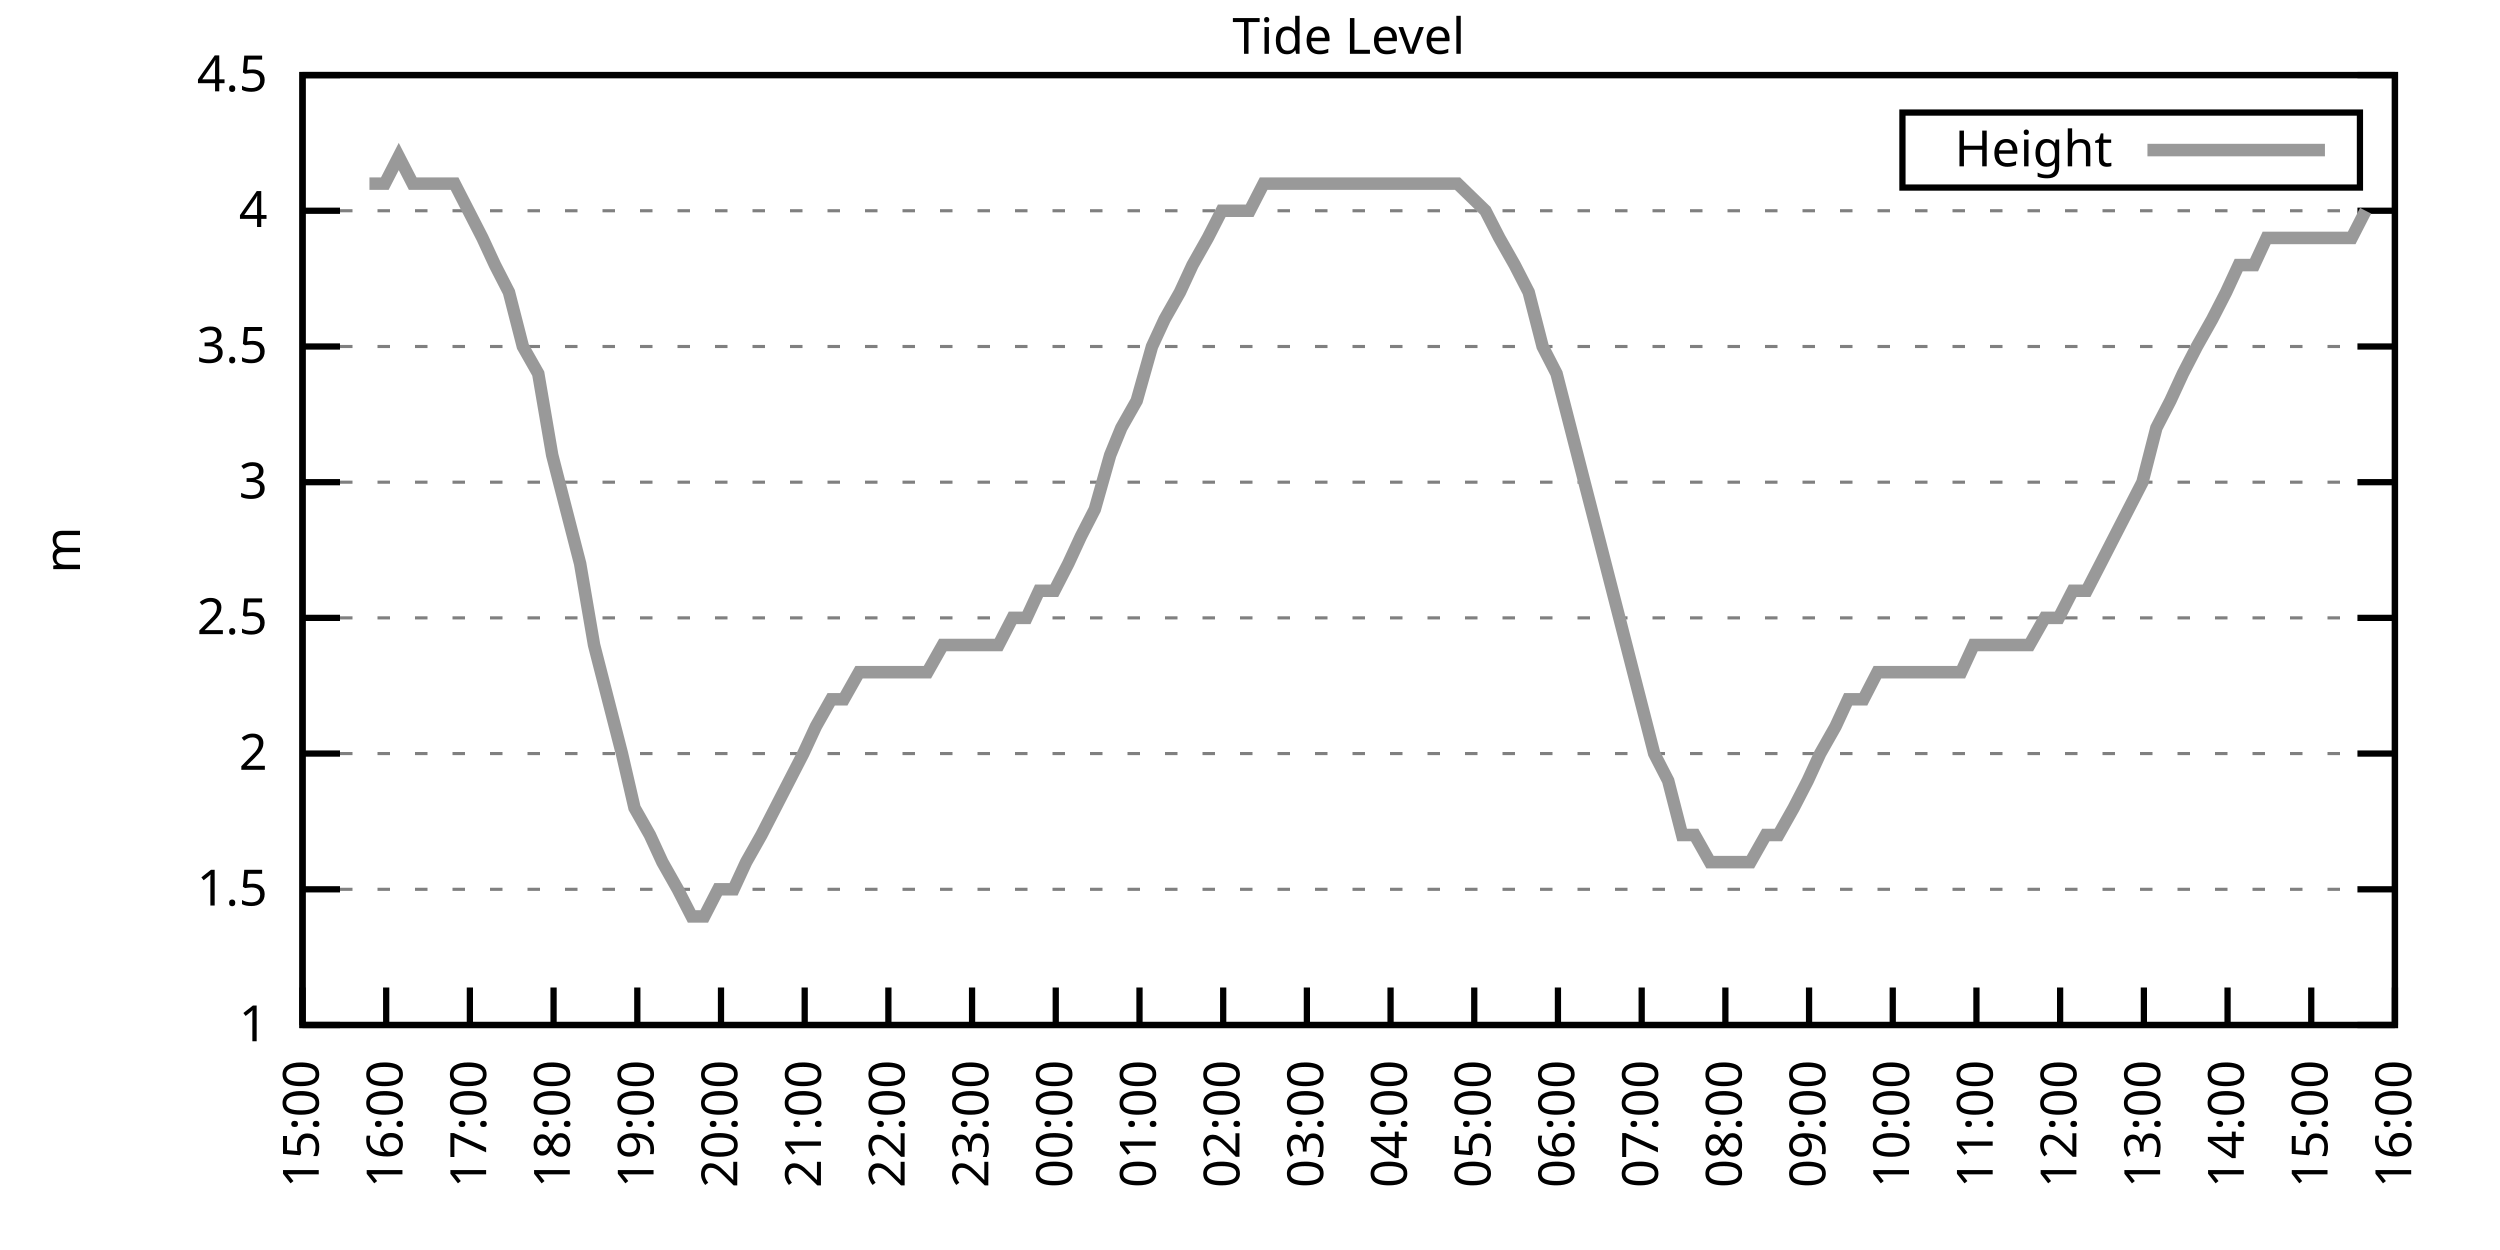
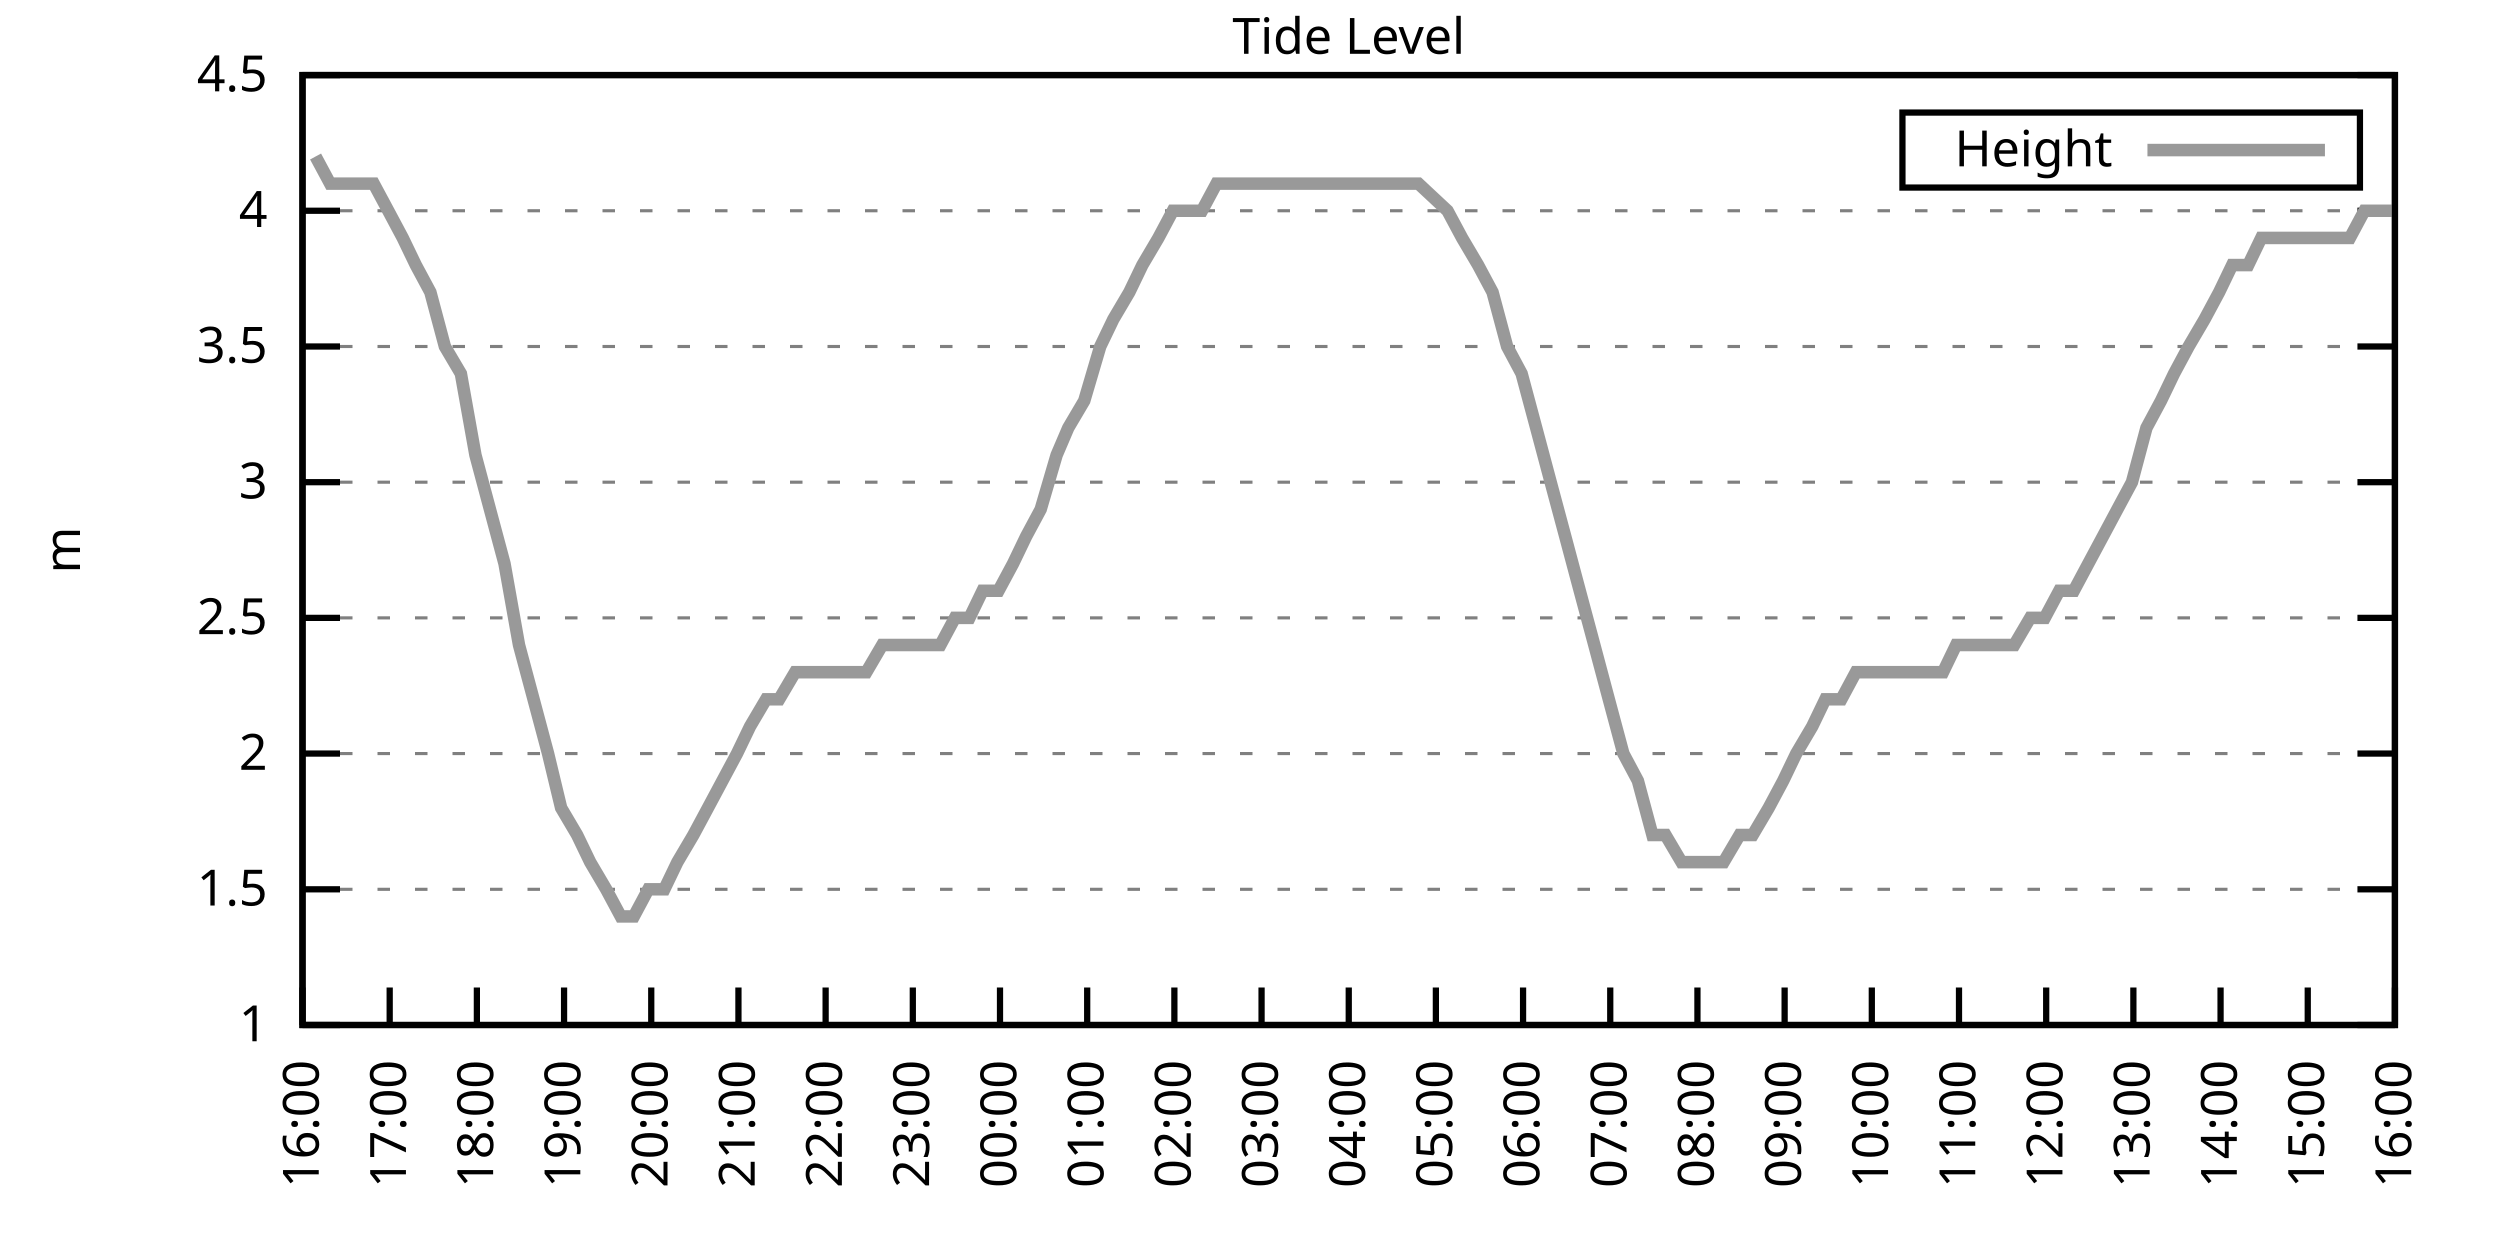
<svg xmlns="http://www.w3.org/2000/svg" xmlns:xlink="http://www.w3.org/1999/xlink" width="400" height="200" viewBox="0 0 400 200">
  <g id="gnuplot_canvas">
    <rect x="0" y="0" width="400" height="200" fill="none" />
    <defs>
      <circle id="gpDot" r="0.5" stroke-width="0.5" stroke="currentColor" />
      <path id="gpPt0" stroke-width="0.333" stroke="currentColor" d="M-1,0 h2 M0,-1 v2" />
      <path id="gpPt1" stroke-width="0.333" stroke="currentColor" d="M-1,-1 L1,1 M1,-1 L-1,1" />
      <path id="gpPt2" stroke-width="0.333" stroke="currentColor" d="M-1,0 L1,0 M0,-1 L0,1 M-1,-1 L1,1 M-1,1 L1,-1" />
      <rect id="gpPt3" stroke-width="0.333" stroke="currentColor" x="-1" y="-1" width="2" height="2" />
      <rect id="gpPt4" stroke-width="0.333" stroke="currentColor" fill="currentColor" x="-1" y="-1" width="2" height="2" />
      <circle id="gpPt5" stroke-width="0.333" stroke="currentColor" cx="0" cy="0" r="1" />
      <use xlink:href="#gpPt5" id="gpPt6" fill="currentColor" stroke="none" />
      <path id="gpPt7" stroke-width="0.333" stroke="currentColor" d="M0,-1.33 L-1.33,0.67 L1.33,0.67 z" />
      <use xlink:href="#gpPt7" id="gpPt8" fill="currentColor" stroke="none" />
      <use xlink:href="#gpPt7" id="gpPt9" stroke="currentColor" transform="rotate(180)" />
      <use xlink:href="#gpPt9" id="gpPt10" fill="currentColor" stroke="none" />
      <use xlink:href="#gpPt3" id="gpPt11" stroke="currentColor" transform="rotate(45)" />
      <use xlink:href="#gpPt11" id="gpPt12" fill="currentColor" stroke="none" />
      <path id="gpPt13" stroke-width="0.333" stroke="currentColor" d="M0,1.330 L1.265,0.411 L0.782,-1.067 L-0.782,-1.076 L-1.265,0.411 z" />
      <use xlink:href="#gpPt13" id="gpPt14" fill="currentColor" stroke="none" />
      <filter id="textbox" filterUnits="objectBoundingBox" x="0" y="0" height="1" width="1">
        <feFlood flood-color="white" flood-opacity="1" result="bgnd" />
        <feComposite in="SourceGraphic" in2="bgnd" operator="atop" />
      </filter>
      <filter id="greybox" filterUnits="objectBoundingBox" x="0" y="0" height="1" width="1">
        <feFlood flood-color="lightgrey" flood-opacity="1" result="grey" />
        <feComposite in="SourceGraphic" in2="grey" operator="atop" />
      </filter>
    </defs>
    <g fill="none" color="white" stroke="currentColor" stroke-width="1.00" stroke-linecap="butt" stroke-linejoin="miter">
</g>
    <g fill="none" color="black" stroke="currentColor" stroke-width="1.00" stroke-linecap="butt" stroke-linejoin="miter">
      <g stroke="none" shape-rendering="crispEdges">
        <polygon fill="rgb(255, 255, 255)" points="48.40,164.00 383.18,164.00 383.18,12.02 48.40,12.02 " />
      </g>
    </g>
    <g fill="none" color="black" stroke="currentColor" stroke-width="1.00" stroke-linecap="butt" stroke-linejoin="miter">
</g>
    <g fill="none" color="black" stroke="black" stroke-width="0.50" stroke-linecap="butt" stroke-linejoin="miter">
</g>
    <g fill="none" color="gray" stroke="currentColor" stroke-width="0.50" stroke-linecap="butt" stroke-linejoin="miter">
      <path stroke="gray" stroke-dasharray="2,4" class="gridline" d="M48.40,164.00 L383.19,164.00  " />
    </g>
    <g fill="none" color="gray" stroke="gray" stroke-width="1.00" stroke-linecap="butt" stroke-linejoin="miter">
</g>
    <g fill="none" color="black" stroke="currentColor" stroke-width="1.00" stroke-linecap="butt" stroke-linejoin="miter">
      <path stroke="black" d="M48.40,164.00 L54.40,164.00 M383.19,164.00 L377.19,164.00  " />
      <g transform="translate(42.80,166.60)" stroke="none" fill="black" font-family="Sans" font-size="8.00" text-anchor="end">
        <text>
          <tspan font-family="Sans"> 1</tspan>
        </text>
      </g>
    </g>
    <g fill="none" color="black" stroke="currentColor" stroke-width="1.00" stroke-linecap="butt" stroke-linejoin="miter">
</g>
    <g fill="none" color="black" stroke="black" stroke-width="0.50" stroke-linecap="butt" stroke-linejoin="miter">
</g>
    <g fill="none" color="gray" stroke="currentColor" stroke-width="0.50" stroke-linecap="butt" stroke-linejoin="miter">
      <path stroke="gray" stroke-dasharray="2,4" class="gridline" d="M48.40,142.29 L383.19,142.29  " />
    </g>
    <g fill="none" color="gray" stroke="gray" stroke-width="1.00" stroke-linecap="butt" stroke-linejoin="miter">
</g>
    <g fill="none" color="black" stroke="currentColor" stroke-width="1.00" stroke-linecap="butt" stroke-linejoin="miter">
      <path stroke="black" d="M48.40,142.29 L54.40,142.29 M383.19,142.29 L377.19,142.29  " />
      <g transform="translate(42.80,144.89)" stroke="none" fill="black" font-family="Sans" font-size="8.00" text-anchor="end">
        <text>
          <tspan font-family="Sans"> 1.5</tspan>
        </text>
      </g>
    </g>
    <g fill="none" color="black" stroke="currentColor" stroke-width="1.00" stroke-linecap="butt" stroke-linejoin="miter">
</g>
    <g fill="none" color="black" stroke="black" stroke-width="0.50" stroke-linecap="butt" stroke-linejoin="miter">
</g>
    <g fill="none" color="gray" stroke="currentColor" stroke-width="0.50" stroke-linecap="butt" stroke-linejoin="miter">
      <path stroke="gray" stroke-dasharray="2,4" class="gridline" d="M48.40,120.57 L383.19,120.57  " />
    </g>
    <g fill="none" color="gray" stroke="gray" stroke-width="1.00" stroke-linecap="butt" stroke-linejoin="miter">
</g>
    <g fill="none" color="black" stroke="currentColor" stroke-width="1.00" stroke-linecap="butt" stroke-linejoin="miter">
      <path stroke="black" d="M48.40,120.57 L54.40,120.57 M383.19,120.57 L377.19,120.57  " />
      <g transform="translate(42.80,123.17)" stroke="none" fill="black" font-family="Sans" font-size="8.00" text-anchor="end">
        <text>
          <tspan font-family="Sans"> 2</tspan>
        </text>
      </g>
    </g>
    <g fill="none" color="black" stroke="currentColor" stroke-width="1.00" stroke-linecap="butt" stroke-linejoin="miter">
</g>
    <g fill="none" color="black" stroke="black" stroke-width="0.50" stroke-linecap="butt" stroke-linejoin="miter">
</g>
    <g fill="none" color="gray" stroke="currentColor" stroke-width="0.50" stroke-linecap="butt" stroke-linejoin="miter">
      <path stroke="gray" stroke-dasharray="2,4" class="gridline" d="M48.40,98.86 L383.19,98.86  " />
    </g>
    <g fill="none" color="gray" stroke="gray" stroke-width="1.00" stroke-linecap="butt" stroke-linejoin="miter">
</g>
    <g fill="none" color="black" stroke="currentColor" stroke-width="1.00" stroke-linecap="butt" stroke-linejoin="miter">
      <path stroke="black" d="M48.40,98.86 L54.40,98.86 M383.19,98.86 L377.19,98.86  " />
      <g transform="translate(42.80,101.46)" stroke="none" fill="black" font-family="Sans" font-size="8.00" text-anchor="end">
        <text>
          <tspan font-family="Sans"> 2.5</tspan>
        </text>
      </g>
    </g>
    <g fill="none" color="black" stroke="currentColor" stroke-width="1.00" stroke-linecap="butt" stroke-linejoin="miter">
</g>
    <g fill="none" color="black" stroke="black" stroke-width="0.50" stroke-linecap="butt" stroke-linejoin="miter">
</g>
    <g fill="none" color="gray" stroke="currentColor" stroke-width="0.50" stroke-linecap="butt" stroke-linejoin="miter">
      <path stroke="gray" stroke-dasharray="2,4" class="gridline" d="M48.40,77.15 L383.19,77.15  " />
    </g>
    <g fill="none" color="gray" stroke="gray" stroke-width="1.00" stroke-linecap="butt" stroke-linejoin="miter">
</g>
    <g fill="none" color="black" stroke="currentColor" stroke-width="1.00" stroke-linecap="butt" stroke-linejoin="miter">
      <path stroke="black" d="M48.40,77.15 L54.40,77.15 M383.19,77.15 L377.19,77.15  " />
      <g transform="translate(42.80,79.75)" stroke="none" fill="black" font-family="Sans" font-size="8.00" text-anchor="end">
        <text>
          <tspan font-family="Sans"> 3</tspan>
        </text>
      </g>
    </g>
    <g fill="none" color="black" stroke="currentColor" stroke-width="1.00" stroke-linecap="butt" stroke-linejoin="miter">
</g>
    <g fill="none" color="black" stroke="black" stroke-width="0.50" stroke-linecap="butt" stroke-linejoin="miter">
</g>
    <g fill="none" color="gray" stroke="currentColor" stroke-width="0.50" stroke-linecap="butt" stroke-linejoin="miter">
      <path stroke="gray" stroke-dasharray="2,4" class="gridline" d="M48.40,55.44 L383.19,55.44  " />
    </g>
    <g fill="none" color="gray" stroke="gray" stroke-width="1.00" stroke-linecap="butt" stroke-linejoin="miter">
</g>
    <g fill="none" color="black" stroke="currentColor" stroke-width="1.00" stroke-linecap="butt" stroke-linejoin="miter">
      <path stroke="black" d="M48.40,55.44 L54.40,55.44 M383.19,55.44 L377.19,55.44  " />
      <g transform="translate(42.80,58.04)" stroke="none" fill="black" font-family="Sans" font-size="8.00" text-anchor="end">
        <text>
          <tspan font-family="Sans"> 3.5</tspan>
        </text>
      </g>
    </g>
    <g fill="none" color="black" stroke="currentColor" stroke-width="1.00" stroke-linecap="butt" stroke-linejoin="miter">
</g>
    <g fill="none" color="black" stroke="black" stroke-width="0.50" stroke-linecap="butt" stroke-linejoin="miter">
</g>
    <g fill="none" color="gray" stroke="currentColor" stroke-width="0.50" stroke-linecap="butt" stroke-linejoin="miter">
      <path stroke="gray" stroke-dasharray="2,4" class="gridline" d="M48.40,33.72 L383.19,33.72  " />
    </g>
    <g fill="none" color="gray" stroke="gray" stroke-width="1.00" stroke-linecap="butt" stroke-linejoin="miter">
</g>
    <g fill="none" color="black" stroke="currentColor" stroke-width="1.00" stroke-linecap="butt" stroke-linejoin="miter">
      <path stroke="black" d="M48.40,33.72 L54.40,33.72 M383.19,33.72 L377.19,33.72  " />
      <g transform="translate(42.80,36.32)" stroke="none" fill="black" font-family="Sans" font-size="8.00" text-anchor="end">
        <text>
          <tspan font-family="Sans"> 4</tspan>
        </text>
      </g>
    </g>
    <g fill="none" color="black" stroke="currentColor" stroke-width="1.00" stroke-linecap="butt" stroke-linejoin="miter">
</g>
    <g fill="none" color="black" stroke="black" stroke-width="0.50" stroke-linecap="butt" stroke-linejoin="miter">
</g>
    <g fill="none" color="gray" stroke="currentColor" stroke-width="0.50" stroke-linecap="butt" stroke-linejoin="miter">
      <path stroke="gray" stroke-dasharray="2,4" class="gridline" d="M48.40,12.01 L383.19,12.01  " />
    </g>
    <g fill="none" color="gray" stroke="gray" stroke-width="1.00" stroke-linecap="butt" stroke-linejoin="miter">
</g>
    <g fill="none" color="black" stroke="currentColor" stroke-width="1.00" stroke-linecap="butt" stroke-linejoin="miter">
      <path stroke="black" d="M48.40,12.01 L54.40,12.01 M383.19,12.01 L377.19,12.01  " />
      <g transform="translate(42.80,14.61)" stroke="none" fill="black" font-family="Sans" font-size="8.00" text-anchor="end">
        <text>
          <tspan font-family="Sans"> 4.5</tspan>
        </text>
      </g>
    </g>
    <g fill="none" color="black" stroke="currentColor" stroke-width="1.00" stroke-linecap="butt" stroke-linejoin="miter">
      <path stroke="black" d="M48.40,164.00 L48.40,158.00  " />
      <g transform="translate(51.00,169.60) rotate(270.00)" stroke="none" fill="black" font-family="Sans" font-size="8.00" text-anchor="end">
        <text>
-           <tspan font-family="Sans">15:00</tspan>
-         </text>
-       </g>
-     </g>
-     <g fill="none" color="black" stroke="currentColor" stroke-width="1.00" stroke-linecap="butt" stroke-linejoin="miter">
-       <path stroke="black" d="M61.79,164.00 L61.79,158.00  " />
-       <g transform="translate(64.39,169.60) rotate(270.00)" stroke="none" fill="black" font-family="Sans" font-size="8.00" text-anchor="end">
-         <text>
          <tspan font-family="Sans">16:00</tspan>
        </text>
      </g>
    </g>
    <g fill="none" color="black" stroke="currentColor" stroke-width="1.00" stroke-linecap="butt" stroke-linejoin="miter">
-       <path stroke="black" d="M75.18,164.00 L75.18,158.00  " />
-       <g transform="translate(77.78,169.60) rotate(270.00)" stroke="none" fill="black" font-family="Sans" font-size="8.00" text-anchor="end">
+       <path stroke="black" d="M62.35,164.00 L62.35,158.00  " />
+       <g transform="translate(64.95,169.60) rotate(270.00)" stroke="none" fill="black" font-family="Sans" font-size="8.00" text-anchor="end">
        <text>
          <tspan font-family="Sans">17:00</tspan>
        </text>
      </g>
    </g>
    <g fill="none" color="black" stroke="currentColor" stroke-width="1.00" stroke-linecap="butt" stroke-linejoin="miter">
-       <path stroke="black" d="M88.57,164.00 L88.57,158.00  " />
-       <g transform="translate(91.17,169.60) rotate(270.00)" stroke="none" fill="black" font-family="Sans" font-size="8.00" text-anchor="end">
+       <path stroke="black" d="M76.30,164.00 L76.30,158.00  " />
+       <g transform="translate(78.90,169.60) rotate(270.00)" stroke="none" fill="black" font-family="Sans" font-size="8.00" text-anchor="end">
        <text>
          <tspan font-family="Sans">18:00</tspan>
        </text>
      </g>
    </g>
    <g fill="none" color="black" stroke="currentColor" stroke-width="1.00" stroke-linecap="butt" stroke-linejoin="miter">
-       <path stroke="black" d="M101.97,164.00 L101.97,158.00  " />
-       <g transform="translate(104.57,169.60) rotate(270.00)" stroke="none" fill="black" font-family="Sans" font-size="8.00" text-anchor="end">
+       <path stroke="black" d="M90.25,164.00 L90.25,158.00  " />
+       <g transform="translate(92.85,169.60) rotate(270.00)" stroke="none" fill="black" font-family="Sans" font-size="8.00" text-anchor="end">
        <text>
          <tspan font-family="Sans">19:00</tspan>
        </text>
      </g>
    </g>
    <g fill="none" color="black" stroke="currentColor" stroke-width="1.00" stroke-linecap="butt" stroke-linejoin="miter">
-       <path stroke="black" d="M115.36,164.00 L115.36,158.00  " />
-       <g transform="translate(117.96,169.60) rotate(270.00)" stroke="none" fill="black" font-family="Sans" font-size="8.00" text-anchor="end">
+       <path stroke="black" d="M104.20,164.00 L104.20,158.00  " />
+       <g transform="translate(106.80,169.60) rotate(270.00)" stroke="none" fill="black" font-family="Sans" font-size="8.00" text-anchor="end">
        <text>
          <tspan font-family="Sans">20:00</tspan>
        </text>
      </g>
    </g>
    <g fill="none" color="black" stroke="currentColor" stroke-width="1.00" stroke-linecap="butt" stroke-linejoin="miter">
-       <path stroke="black" d="M128.75,164.00 L128.75,158.00  " />
-       <g transform="translate(131.35,169.60) rotate(270.00)" stroke="none" fill="black" font-family="Sans" font-size="8.00" text-anchor="end">
+       <path stroke="black" d="M118.15,164.00 L118.15,158.00  " />
+       <g transform="translate(120.75,169.60) rotate(270.00)" stroke="none" fill="black" font-family="Sans" font-size="8.00" text-anchor="end">
        <text>
          <tspan font-family="Sans">21:00</tspan>
        </text>
      </g>
    </g>
    <g fill="none" color="black" stroke="currentColor" stroke-width="1.00" stroke-linecap="butt" stroke-linejoin="miter">
-       <path stroke="black" d="M142.14,164.00 L142.14,158.00  " />
-       <g transform="translate(144.74,169.60) rotate(270.00)" stroke="none" fill="black" font-family="Sans" font-size="8.00" text-anchor="end">
+       <path stroke="black" d="M132.10,164.00 L132.10,158.00  " />
+       <g transform="translate(134.70,169.60) rotate(270.00)" stroke="none" fill="black" font-family="Sans" font-size="8.00" text-anchor="end">
        <text>
          <tspan font-family="Sans">22:00</tspan>
        </text>
      </g>
    </g>
    <g fill="none" color="black" stroke="currentColor" stroke-width="1.00" stroke-linecap="butt" stroke-linejoin="miter">
-       <path stroke="black" d="M155.53,164.00 L155.53,158.00  " />
-       <g transform="translate(158.13,169.60) rotate(270.00)" stroke="none" fill="black" font-family="Sans" font-size="8.00" text-anchor="end">
+       <path stroke="black" d="M146.05,164.00 L146.05,158.00  " />
+       <g transform="translate(148.65,169.60) rotate(270.00)" stroke="none" fill="black" font-family="Sans" font-size="8.00" text-anchor="end">
        <text>
          <tspan font-family="Sans">23:00</tspan>
        </text>
      </g>
    </g>
    <g fill="none" color="black" stroke="currentColor" stroke-width="1.00" stroke-linecap="butt" stroke-linejoin="miter">
-       <path stroke="black" d="M168.92,164.00 L168.92,158.00  " />
-       <g transform="translate(171.52,169.60) rotate(270.00)" stroke="none" fill="black" font-family="Sans" font-size="8.00" text-anchor="end">
+       <path stroke="black" d="M160.00,164.00 L160.00,158.00  " />
+       <g transform="translate(162.60,169.60) rotate(270.00)" stroke="none" fill="black" font-family="Sans" font-size="8.00" text-anchor="end">
        <text>
          <tspan font-family="Sans">00:00</tspan>
        </text>
      </g>
    </g>
    <g fill="none" color="black" stroke="currentColor" stroke-width="1.00" stroke-linecap="butt" stroke-linejoin="miter">
-       <path stroke="black" d="M182.32,164.00 L182.32,158.00  " />
-       <g transform="translate(184.92,169.60) rotate(270.00)" stroke="none" fill="black" font-family="Sans" font-size="8.00" text-anchor="end">
+       <path stroke="black" d="M173.95,164.00 L173.95,158.00  " />
+       <g transform="translate(176.55,169.60) rotate(270.00)" stroke="none" fill="black" font-family="Sans" font-size="8.00" text-anchor="end">
        <text>
          <tspan font-family="Sans">01:00</tspan>
        </text>
      </g>
    </g>
    <g fill="none" color="black" stroke="currentColor" stroke-width="1.00" stroke-linecap="butt" stroke-linejoin="miter">
-       <path stroke="black" d="M195.71,164.00 L195.71,158.00  " />
-       <g transform="translate(198.31,169.60) rotate(270.00)" stroke="none" fill="black" font-family="Sans" font-size="8.00" text-anchor="end">
+       <path stroke="black" d="M187.90,164.00 L187.90,158.00  " />
+       <g transform="translate(190.50,169.60) rotate(270.00)" stroke="none" fill="black" font-family="Sans" font-size="8.00" text-anchor="end">
        <text>
          <tspan font-family="Sans">02:00</tspan>
        </text>
      </g>
    </g>
    <g fill="none" color="black" stroke="currentColor" stroke-width="1.00" stroke-linecap="butt" stroke-linejoin="miter">
-       <path stroke="black" d="M209.10,164.00 L209.10,158.00  " />
-       <g transform="translate(211.70,169.60) rotate(270.00)" stroke="none" fill="black" font-family="Sans" font-size="8.00" text-anchor="end">
+       <path stroke="black" d="M201.85,164.00 L201.85,158.00  " />
+       <g transform="translate(204.45,169.60) rotate(270.00)" stroke="none" fill="black" font-family="Sans" font-size="8.00" text-anchor="end">
        <text>
          <tspan font-family="Sans">03:00</tspan>
        </text>
      </g>
    </g>
    <g fill="none" color="black" stroke="currentColor" stroke-width="1.00" stroke-linecap="butt" stroke-linejoin="miter">
-       <path stroke="black" d="M222.49,164.00 L222.49,158.00  " />
-       <g transform="translate(225.09,169.60) rotate(270.00)" stroke="none" fill="black" font-family="Sans" font-size="8.00" text-anchor="end">
+       <path stroke="black" d="M215.80,164.00 L215.80,158.00  " />
+       <g transform="translate(218.40,169.60) rotate(270.00)" stroke="none" fill="black" font-family="Sans" font-size="8.00" text-anchor="end">
        <text>
          <tspan font-family="Sans">04:00</tspan>
        </text>
      </g>
    </g>
    <g fill="none" color="black" stroke="currentColor" stroke-width="1.00" stroke-linecap="butt" stroke-linejoin="miter">
-       <path stroke="black" d="M235.88,164.00 L235.88,158.00  " />
-       <g transform="translate(238.48,169.60) rotate(270.00)" stroke="none" fill="black" font-family="Sans" font-size="8.00" text-anchor="end">
+       <path stroke="black" d="M229.74,164.00 L229.74,158.00  " />
+       <g transform="translate(232.34,169.60) rotate(270.00)" stroke="none" fill="black" font-family="Sans" font-size="8.00" text-anchor="end">
        <text>
          <tspan font-family="Sans">05:00</tspan>
        </text>
      </g>
    </g>
    <g fill="none" color="black" stroke="currentColor" stroke-width="1.00" stroke-linecap="butt" stroke-linejoin="miter">
-       <path stroke="black" d="M249.27,164.00 L249.27,158.00  " />
-       <g transform="translate(251.87,169.60) rotate(270.00)" stroke="none" fill="black" font-family="Sans" font-size="8.00" text-anchor="end">
+       <path stroke="black" d="M243.69,164.00 L243.69,158.00  " />
+       <g transform="translate(246.29,169.60) rotate(270.00)" stroke="none" fill="black" font-family="Sans" font-size="8.00" text-anchor="end">
        <text>
          <tspan font-family="Sans">06:00</tspan>
        </text>
      </g>
    </g>
    <g fill="none" color="black" stroke="currentColor" stroke-width="1.00" stroke-linecap="butt" stroke-linejoin="miter">
-       <path stroke="black" d="M262.67,164.00 L262.67,158.00  " />
-       <g transform="translate(265.27,169.60) rotate(270.00)" stroke="none" fill="black" font-family="Sans" font-size="8.00" text-anchor="end">
+       <path stroke="black" d="M257.64,164.00 L257.64,158.00  " />
+       <g transform="translate(260.24,169.60) rotate(270.00)" stroke="none" fill="black" font-family="Sans" font-size="8.00" text-anchor="end">
        <text>
          <tspan font-family="Sans">07:00</tspan>
        </text>
      </g>
    </g>
    <g fill="none" color="black" stroke="currentColor" stroke-width="1.00" stroke-linecap="butt" stroke-linejoin="miter">
-       <path stroke="black" d="M276.06,164.00 L276.06,158.00  " />
-       <g transform="translate(278.66,169.60) rotate(270.00)" stroke="none" fill="black" font-family="Sans" font-size="8.00" text-anchor="end">
+       <path stroke="black" d="M271.59,164.00 L271.59,158.00  " />
+       <g transform="translate(274.19,169.60) rotate(270.00)" stroke="none" fill="black" font-family="Sans" font-size="8.00" text-anchor="end">
        <text>
          <tspan font-family="Sans">08:00</tspan>
        </text>
      </g>
    </g>
    <g fill="none" color="black" stroke="currentColor" stroke-width="1.00" stroke-linecap="butt" stroke-linejoin="miter">
-       <path stroke="black" d="M289.45,164.00 L289.45,158.00  " />
-       <g transform="translate(292.05,169.60) rotate(270.00)" stroke="none" fill="black" font-family="Sans" font-size="8.00" text-anchor="end">
+       <path stroke="black" d="M285.54,164.00 L285.54,158.00  " />
+       <g transform="translate(288.14,169.60) rotate(270.00)" stroke="none" fill="black" font-family="Sans" font-size="8.00" text-anchor="end">
        <text>
          <tspan font-family="Sans">09:00</tspan>
        </text>
      </g>
    </g>
    <g fill="none" color="black" stroke="currentColor" stroke-width="1.00" stroke-linecap="butt" stroke-linejoin="miter">
-       <path stroke="black" d="M302.84,164.00 L302.84,158.00  " />
-       <g transform="translate(305.44,169.60) rotate(270.00)" stroke="none" fill="black" font-family="Sans" font-size="8.00" text-anchor="end">
+       <path stroke="black" d="M299.49,164.00 L299.49,158.00  " />
+       <g transform="translate(302.09,169.60) rotate(270.00)" stroke="none" fill="black" font-family="Sans" font-size="8.00" text-anchor="end">
        <text>
          <tspan font-family="Sans">10:00</tspan>
        </text>
      </g>
    </g>
    <g fill="none" color="black" stroke="currentColor" stroke-width="1.00" stroke-linecap="butt" stroke-linejoin="miter">
-       <path stroke="black" d="M316.23,164.00 L316.23,158.00  " />
-       <g transform="translate(318.83,169.60) rotate(270.00)" stroke="none" fill="black" font-family="Sans" font-size="8.00" text-anchor="end">
+       <path stroke="black" d="M313.44,164.00 L313.44,158.00  " />
+       <g transform="translate(316.04,169.60) rotate(270.00)" stroke="none" fill="black" font-family="Sans" font-size="8.00" text-anchor="end">
        <text>
          <tspan font-family="Sans">11:00</tspan>
        </text>
      </g>
    </g>
    <g fill="none" color="black" stroke="currentColor" stroke-width="1.00" stroke-linecap="butt" stroke-linejoin="miter">
-       <path stroke="black" d="M329.62,164.00 L329.62,158.00  " />
-       <g transform="translate(332.22,169.60) rotate(270.00)" stroke="none" fill="black" font-family="Sans" font-size="8.00" text-anchor="end">
+       <path stroke="black" d="M327.39,164.00 L327.39,158.00  " />
+       <g transform="translate(329.99,169.60) rotate(270.00)" stroke="none" fill="black" font-family="Sans" font-size="8.00" text-anchor="end">
        <text>
          <tspan font-family="Sans">12:00</tspan>
        </text>
      </g>
    </g>
    <g fill="none" color="black" stroke="currentColor" stroke-width="1.00" stroke-linecap="butt" stroke-linejoin="miter">
-       <path stroke="black" d="M343.02,164.00 L343.02,158.00  " />
-       <g transform="translate(345.62,169.60) rotate(270.00)" stroke="none" fill="black" font-family="Sans" font-size="8.00" text-anchor="end">
+       <path stroke="black" d="M341.34,164.00 L341.34,158.00  " />
+       <g transform="translate(343.94,169.60) rotate(270.00)" stroke="none" fill="black" font-family="Sans" font-size="8.00" text-anchor="end">
        <text>
          <tspan font-family="Sans">13:00</tspan>
        </text>
      </g>
    </g>
    <g fill="none" color="black" stroke="currentColor" stroke-width="1.00" stroke-linecap="butt" stroke-linejoin="miter">
-       <path stroke="black" d="M356.41,164.00 L356.41,158.00  " />
-       <g transform="translate(359.01,169.60) rotate(270.00)" stroke="none" fill="black" font-family="Sans" font-size="8.00" text-anchor="end">
+       <path stroke="black" d="M355.29,164.00 L355.29,158.00  " />
+       <g transform="translate(357.89,169.60) rotate(270.00)" stroke="none" fill="black" font-family="Sans" font-size="8.00" text-anchor="end">
        <text>
          <tspan font-family="Sans">14:00</tspan>
        </text>
      </g>
    </g>
    <g fill="none" color="black" stroke="currentColor" stroke-width="1.00" stroke-linecap="butt" stroke-linejoin="miter">
-       <path stroke="black" d="M369.80,164.00 L369.80,158.00  " />
-       <g transform="translate(372.40,169.60) rotate(270.00)" stroke="none" fill="black" font-family="Sans" font-size="8.00" text-anchor="end">
+       <path stroke="black" d="M369.24,164.00 L369.24,158.00  " />
+       <g transform="translate(371.84,169.60) rotate(270.00)" stroke="none" fill="black" font-family="Sans" font-size="8.00" text-anchor="end">
        <text>
          <tspan font-family="Sans">15:00</tspan>
        </text>
      </g>
    </g>
    <g fill="none" color="black" stroke="currentColor" stroke-width="1.00" stroke-linecap="butt" stroke-linejoin="miter">
      <path stroke="black" d="M383.19,164.00 L383.19,158.00  " />
      <g transform="translate(385.79,169.60) rotate(270.00)" stroke="none" fill="black" font-family="Sans" font-size="8.00" text-anchor="end">
        <text>
          <tspan font-family="Sans">16:00</tspan>
        </text>
      </g>
    </g>
    <g fill="none" color="black" stroke="currentColor" stroke-width="1.00" stroke-linecap="butt" stroke-linejoin="miter">
</g>
    <g fill="none" color="black" stroke="currentColor" stroke-width="1.00" stroke-linecap="butt" stroke-linejoin="miter">
      <path stroke="black" d="M48.40,12.01 L48.40,164.00 L383.19,164.00 L383.19,12.01 L48.40,12.01 Z  " />
    </g>
    <g fill="none" color="black" stroke="currentColor" stroke-width="1.00" stroke-linecap="butt" stroke-linejoin="miter">
</g>
    <g fill="none" color="black" stroke="currentColor" stroke-width="1.00" stroke-linecap="butt" stroke-linejoin="miter">
      <path stroke="black" d="M304.39,30.01 L304.39,18.01 L377.59,18.01 L377.59,30.01 L304.39,30.01 Z  " />
    </g>
    <g id="Tide_level_plot_1">
      <g fill="none" color="white" stroke="black" stroke-width="2.00" stroke-linecap="butt" stroke-linejoin="miter">
</g>
      <g fill="none" color="black" stroke="currentColor" stroke-width="2.00" stroke-linecap="butt" stroke-linejoin="miter">
        <g transform="translate(337.99,26.61)" stroke="none" fill="black" font-family="Sans" font-size="8.00" text-anchor="end">
          <text>
            <tspan font-family="Sans">Height</tspan>
          </text>
        </g>
      </g>
      <g fill="none" color="black" stroke="currentColor" stroke-width="2.00" stroke-linecap="butt" stroke-linejoin="miter">
-         <path stroke="rgb(153, 153, 153)" d="M343.59,24.01 L371.99,24.01 M59.11,29.38 L61.57,29.38 L63.80,25.04 L66.03,29.38 L68.26,29.38 L70.27,29.38   L72.73,29.38 L74.96,33.72 L77.19,38.07 L79.20,42.41 L81.43,46.75 L83.66,55.44 L86.12,59.78 L88.35,72.81   L90.58,81.49 L92.82,90.18 L95.05,103.20 L97.28,111.89 L99.51,120.57 L101.52,129.26 L103.98,133.60 L105.98,137.94   L108.44,142.29 L110.67,146.63 L112.68,146.63 L114.91,142.29 L117.37,142.29 L119.38,137.94 L121.83,133.60 L124.06,129.26   L126.29,124.92 L128.53,120.57 L130.54,116.23 L132.99,111.89 L135.00,111.89 L137.45,107.55 L139.46,107.55 L141.69,107.55   L144.15,107.55 L146.38,107.55 L148.39,107.55 L150.85,103.20 L153.08,103.20 L155.31,103.20 L157.32,103.20 L159.77,103.20   L162.01,98.86 L164.24,98.86 L166.25,94.52 L168.70,94.52 L170.93,90.18 L172.94,85.83 L175.17,81.49 L177.63,72.81   L179.41,68.46 L181.87,64.12 L184.32,55.44 L186.33,51.09 L188.79,46.75 L190.80,42.41 L193.25,38.07 L195.48,33.72   L197.72,33.72 L199.95,33.72 L202.18,29.38 L204.41,29.38 L206.42,29.38 L211.11,29.38 L213.12,29.38 L215.57,29.38   L217.58,29.38 L219.81,29.38 L222.27,29.38 L224.28,29.38 L226.51,29.38 L228.74,29.38 L230.97,29.38 L233.20,29.38   L237.67,33.72 L239.90,38.07 L242.36,42.41 L244.59,46.75 L246.82,55.44 L249.05,59.78 L251.28,68.46 L253.51,77.15   L255.75,85.83 L257.98,94.52 L260.21,103.20 L262.44,111.89 L264.67,120.57 L266.91,124.92 L269.14,133.60 L271.15,133.60   L273.60,137.94 L275.61,137.94 L277.84,137.94 L280.07,137.94 L282.53,133.60 L284.54,133.60 L286.99,129.26 L289.23,124.92   L291.23,120.57 L293.69,116.23 L295.70,111.89 L298.15,111.89 L300.39,107.55 L302.39,107.55 L304.63,107.55 L306.86,107.55   L309.31,107.55 L311.54,107.55 L313.78,107.55 L315.79,103.20 L318.24,103.20 L320.47,103.20 L322.70,103.20 L324.71,103.20   L327.17,98.86 L329.40,98.86 L331.63,94.52 L333.86,94.52 L336.10,90.18 L338.33,85.83 L340.56,81.49 L342.79,77.15   L345.02,68.46 L347.26,64.12 L349.26,59.78 L351.50,55.44 L353.95,51.09 L356.18,46.75 L358.19,42.41 L360.65,42.41   L362.66,38.07 L365.11,38.07 L367.34,38.07 L369.35,38.07 L371.58,38.07 L374.04,38.07 L376.27,38.07 L378.50,33.72    " />
+         <path stroke="rgb(153, 153, 153)" d="M343.59,24.01 L371.99,24.01 M50.49,25.04 L52.82,29.38 L55.14,29.38 L57.23,29.38 L59.79,29.38 L62.12,33.72   L64.44,38.07 L66.53,42.41 L68.86,46.75 L71.18,55.44 L73.74,59.78 L76.07,72.81 L78.39,81.49 L80.72,90.18   L83.04,103.20 L85.37,111.89 L87.69,120.57 L89.78,129.26 L92.34,133.60 L94.43,137.94 L96.99,142.29 L99.32,146.63   L101.41,146.63 L103.73,142.29 L106.29,142.29 L108.38,137.94 L110.94,133.60 L113.27,129.26 L115.59,124.92 L117.92,120.57   L120.01,116.23 L122.57,111.89 L124.66,111.89 L127.22,107.55 L129.31,107.55 L131.63,107.55 L134.19,107.55 L136.51,107.55   L138.61,107.55 L141.16,103.20 L143.49,103.20 L145.81,103.20 L147.91,103.20 L150.46,103.20 L152.79,98.86 L155.11,98.86   L157.21,94.52 L159.76,94.52 L162.09,90.18 L164.18,85.83 L166.51,81.49 L169.06,72.81 L170.92,68.46 L173.48,64.12   L176.04,55.44 L178.13,51.09 L180.69,46.75 L182.78,42.41 L185.34,38.07 L187.66,33.72 L189.99,33.72 L192.31,33.72   L194.64,29.38 L196.96,29.38 L199.06,29.38 L203.94,29.38 L206.03,29.38 L208.59,29.38 L210.68,29.38 L213.01,29.38   L215.56,29.38 L217.65,29.38 L219.98,29.38 L222.30,29.38 L224.63,29.38 L226.95,29.38 L231.60,33.72 L233.93,38.07   L236.49,42.41 L238.81,46.75 L241.14,55.44 L243.46,59.78 L245.79,68.46 L248.11,77.15 L250.44,85.83 L252.76,94.52   L255.09,103.20 L257.41,111.89 L259.74,120.57 L262.06,124.92 L264.39,133.60 L266.48,133.60 L269.04,137.94 L271.13,137.94   L273.45,137.94 L275.78,137.94 L278.34,133.60 L280.43,133.60 L282.99,129.26 L285.31,124.92 L287.40,120.57 L289.96,116.23   L292.05,111.89 L294.61,111.89 L296.94,107.55 L299.03,107.55 L301.35,107.55 L303.68,107.55 L306.23,107.55 L308.56,107.55   L310.88,107.55 L312.98,103.20 L315.53,103.20 L317.86,103.20 L320.18,103.20 L322.28,103.20 L324.83,98.86 L327.16,98.86   L329.48,94.52 L331.81,94.52 L334.13,90.18 L336.46,85.83 L338.78,81.49 L341.11,77.15 L343.43,68.46 L345.76,64.12   L347.85,59.78 L350.18,55.44 L352.73,51.09 L355.06,46.75 L357.15,42.41 L359.71,42.41 L361.80,38.07 L364.36,38.07   L366.68,38.07 L368.78,38.07 L371.10,38.07 L373.66,38.07 L375.98,38.07 L378.31,33.72 L380.63,33.72 L382.96,33.72    " />
      </g>
    </g>
    <g fill="none" color="black" stroke="currentColor" stroke-width="2.00" stroke-linecap="butt" stroke-linejoin="miter">
</g>
    <g fill="none" color="black" stroke="black" stroke-width="1.00" stroke-linecap="butt" stroke-linejoin="miter">
</g>
    <g fill="none" color="black" stroke="currentColor" stroke-width="1.00" stroke-linecap="butt" stroke-linejoin="miter">
      <path stroke="black" d="M48.40,12.01 L48.40,164.00 L383.19,164.00 L383.19,12.01 L48.40,12.01 Z  " />
      <g transform="translate(12.80,88.01) rotate(270.00)" stroke="none" fill="black" font-family="Sans" font-size="8.00" text-anchor="middle">
        <text>
          <tspan font-family="Sans">m</tspan>
        </text>
      </g>
    </g>
    <g fill="none" color="black" stroke="currentColor" stroke-width="1.00" stroke-linecap="butt" stroke-linejoin="miter">
</g>
    <g fill="none" color="black" stroke="currentColor" stroke-width="1.00" stroke-linecap="butt" stroke-linejoin="miter">
      <g transform="translate(215.79,8.61)" stroke="none" fill="black" font-family="Sans" font-size="8.00" text-anchor="middle">
        <text>
          <tspan font-family="Sans">Tide Level</tspan>
        </text>
      </g>
    </g>
    <g fill="none" color="black" stroke="currentColor" stroke-width="1.00" stroke-linecap="butt" stroke-linejoin="miter">
</g>
  </g>
</svg>
